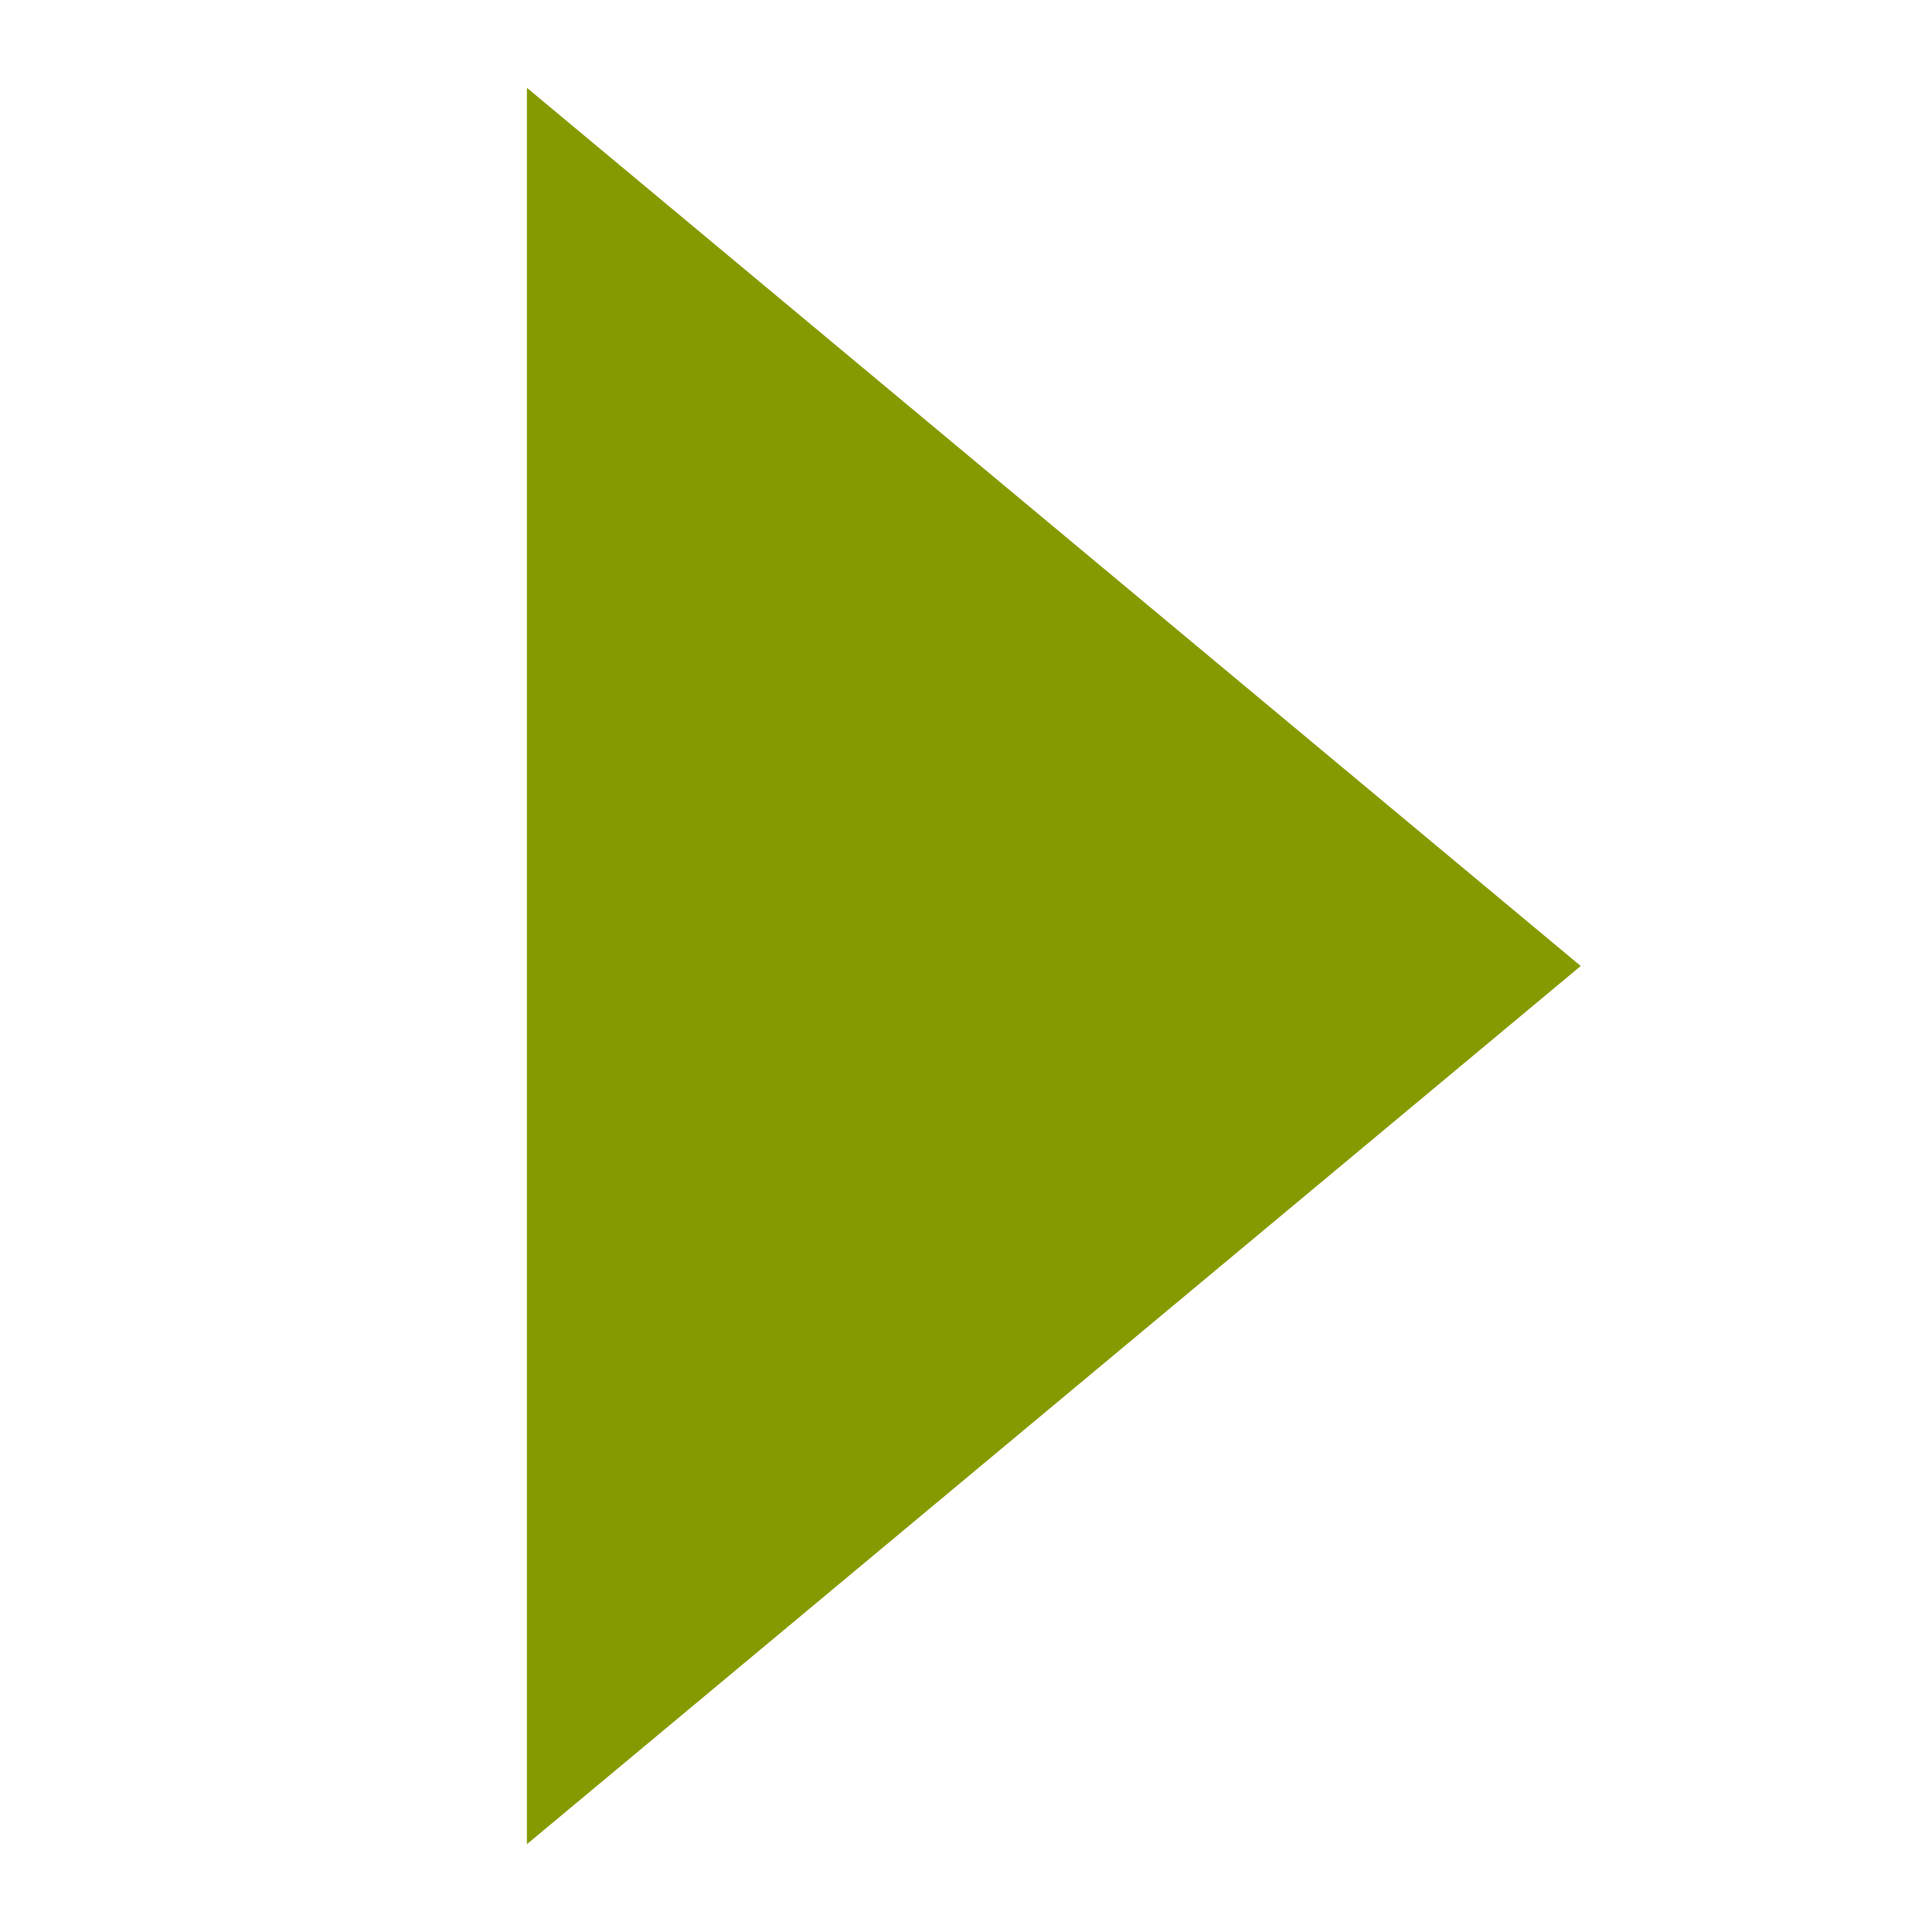
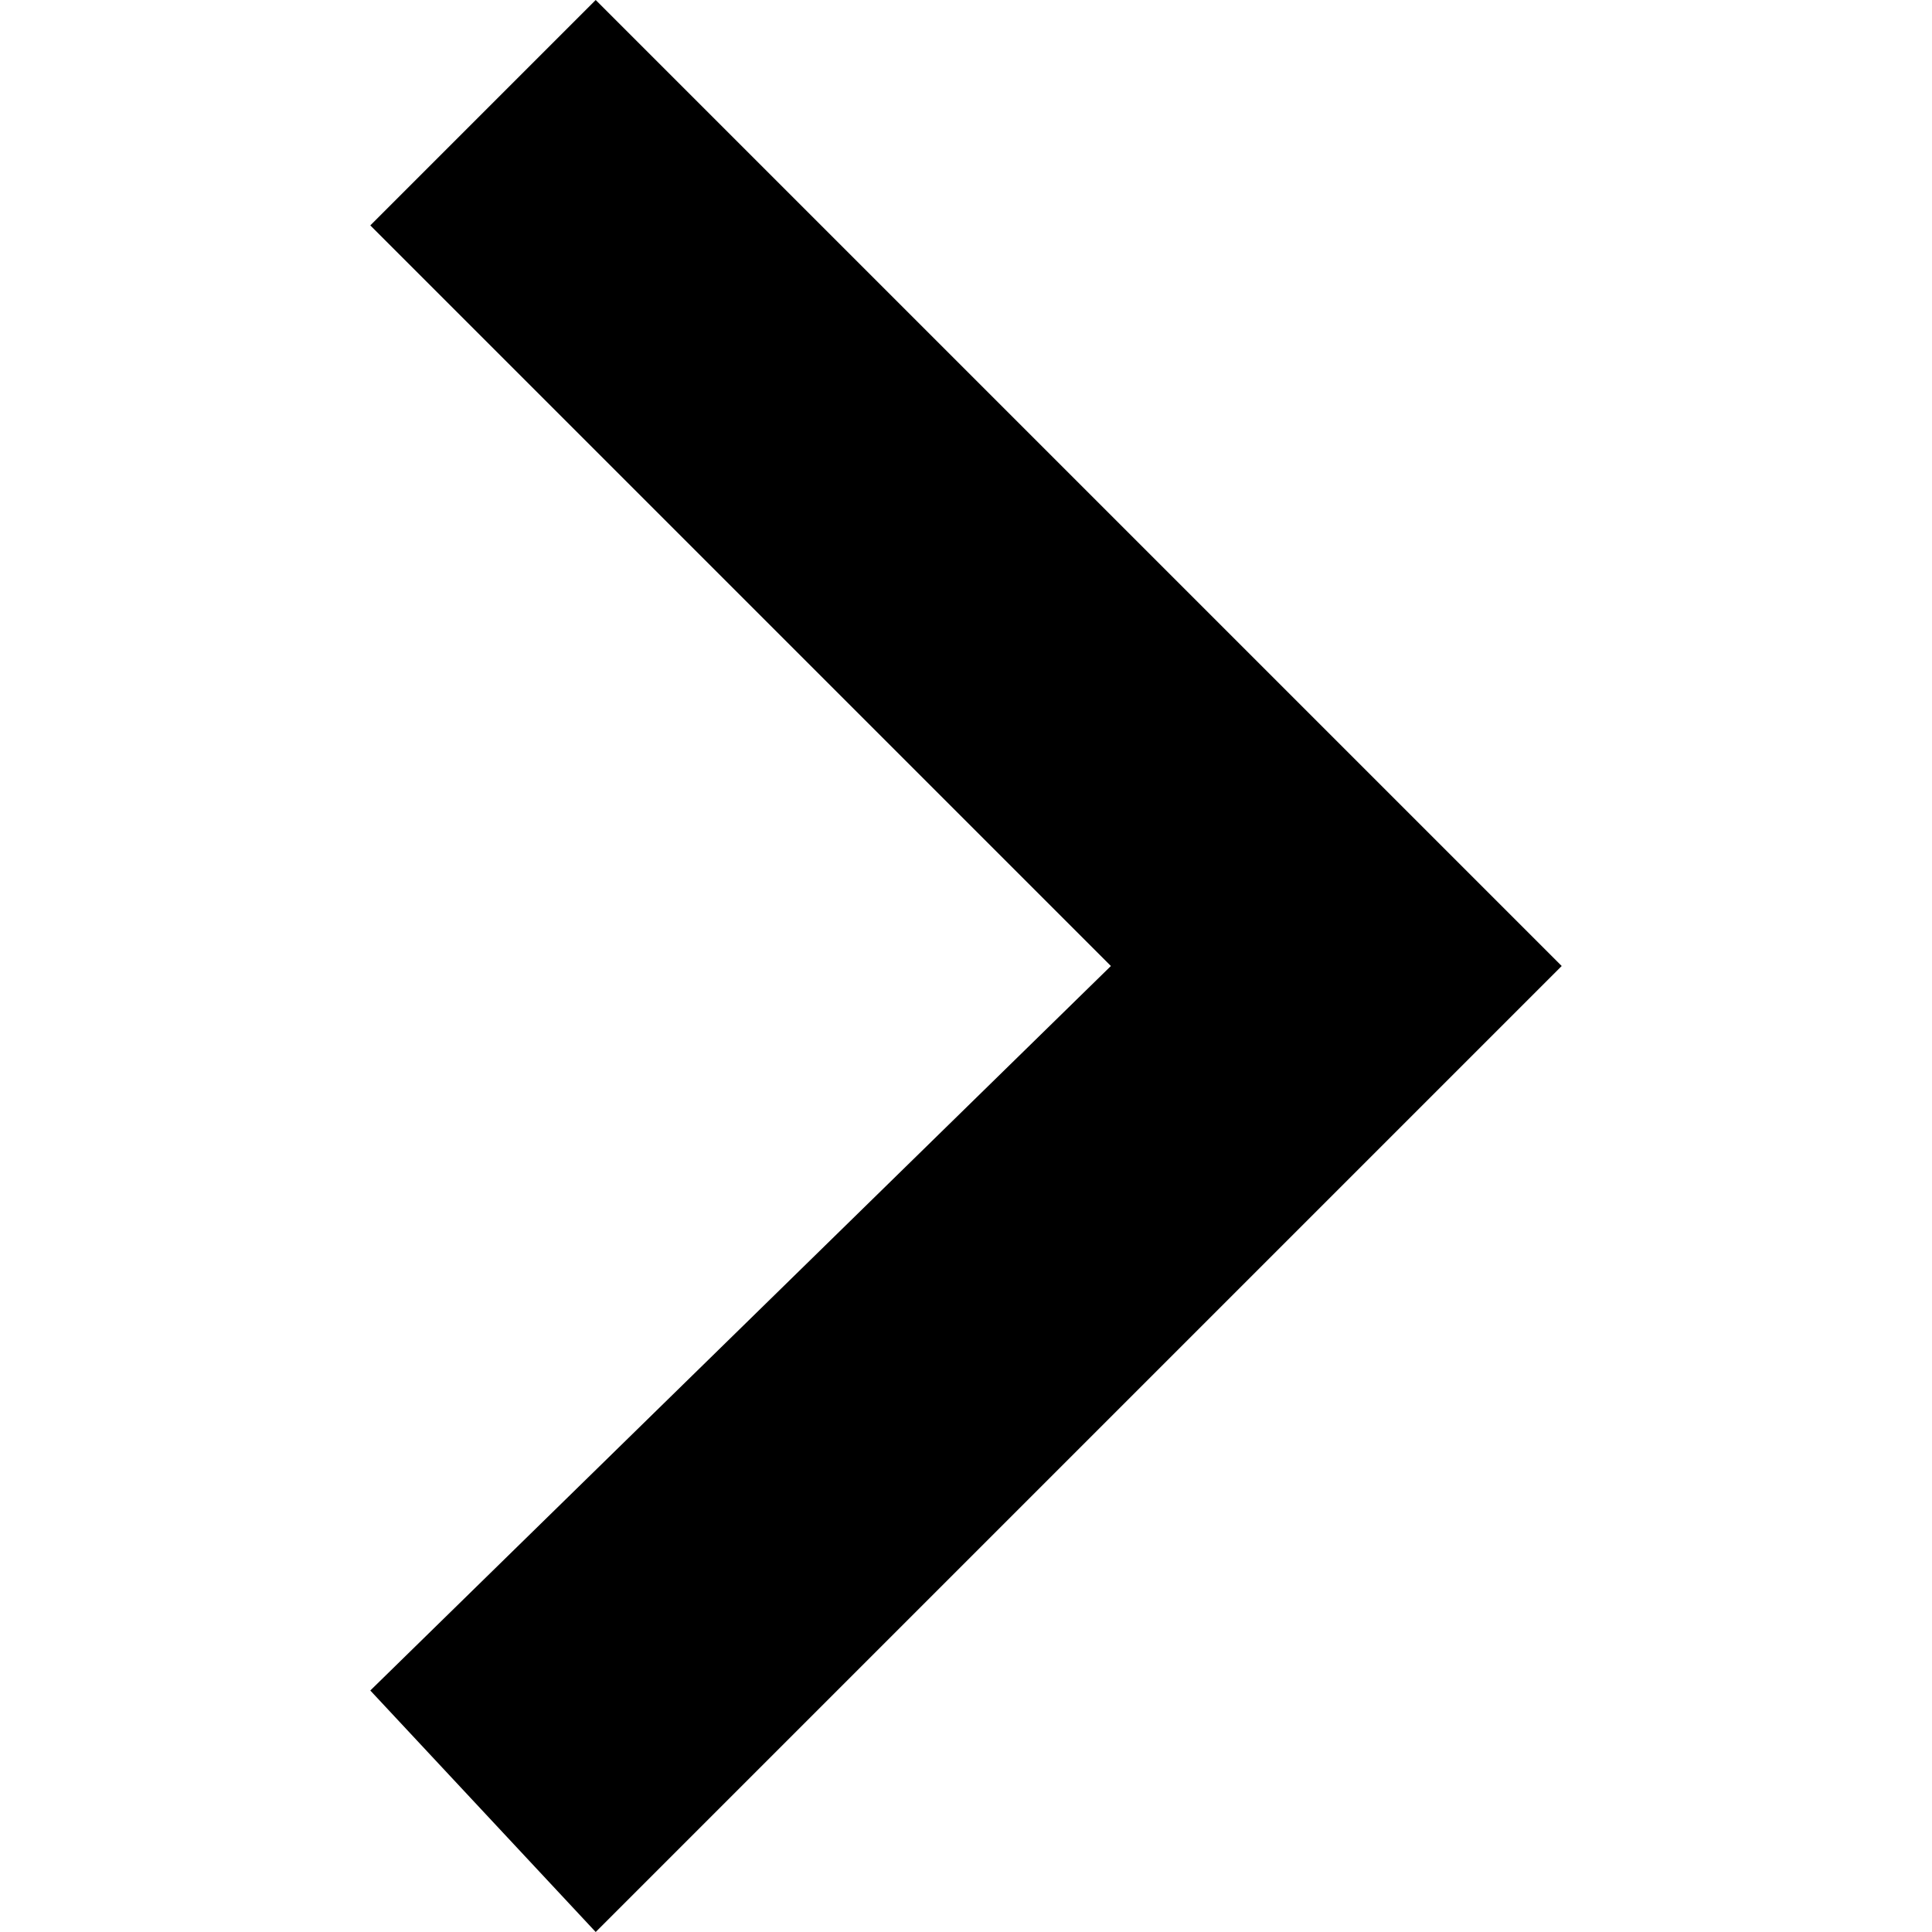
- <svg xmlns="http://www.w3.org/2000/svg" viewBox="0 0 22 22">
-   <g transform="matrix(-1 0 0 1 22 0)">
-     <path d="m 16 1 0 20 -12 -10" style="fill:#859900;fill-opacity:1" />
+ <svg xmlns="http://www.w3.org/2000/svg" version="1.1" id="Capa_1" x="0px" y="0px" width="306px" height="306px" viewBox="0 0 306 306" style="enable-background:new 0 0 306 306;" xml:space="preserve">
+   <g>
+     <g id="keyboard-arrow-right">
+       <polygon points="58.65,267.75 175.95,153 58.65,35.7 94.35,0 247.35,153 94.35,306   " />
+     </g>
  </g>
+   <g>
+ </g>
+   <g>
+ </g>
+   <g>
+ </g>
+   <g>
+ </g>
+   <g>
+ </g>
+   <g>
+ </g>
+   <g>
+ </g>
+   <g>
+ </g>
+   <g>
+ </g>
+   <g>
+ </g>
+   <g>
+ </g>
+   <g>
+ </g>
+   <g>
+ </g>
+   <g>
+ </g>
+   <g>
+ </g>
</svg>
